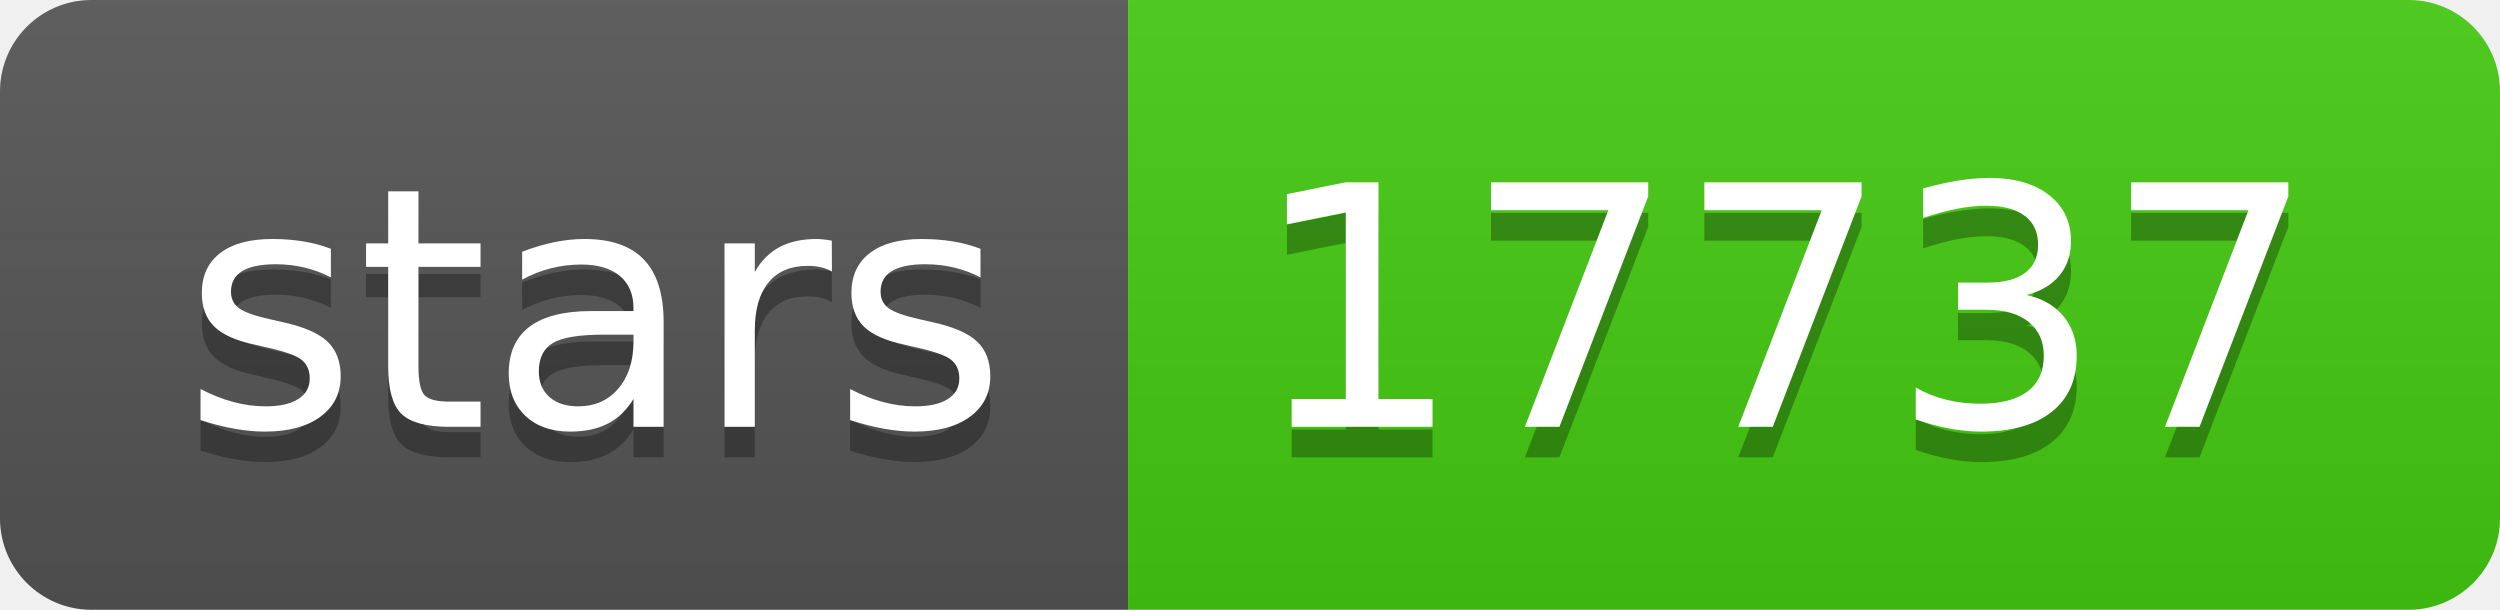
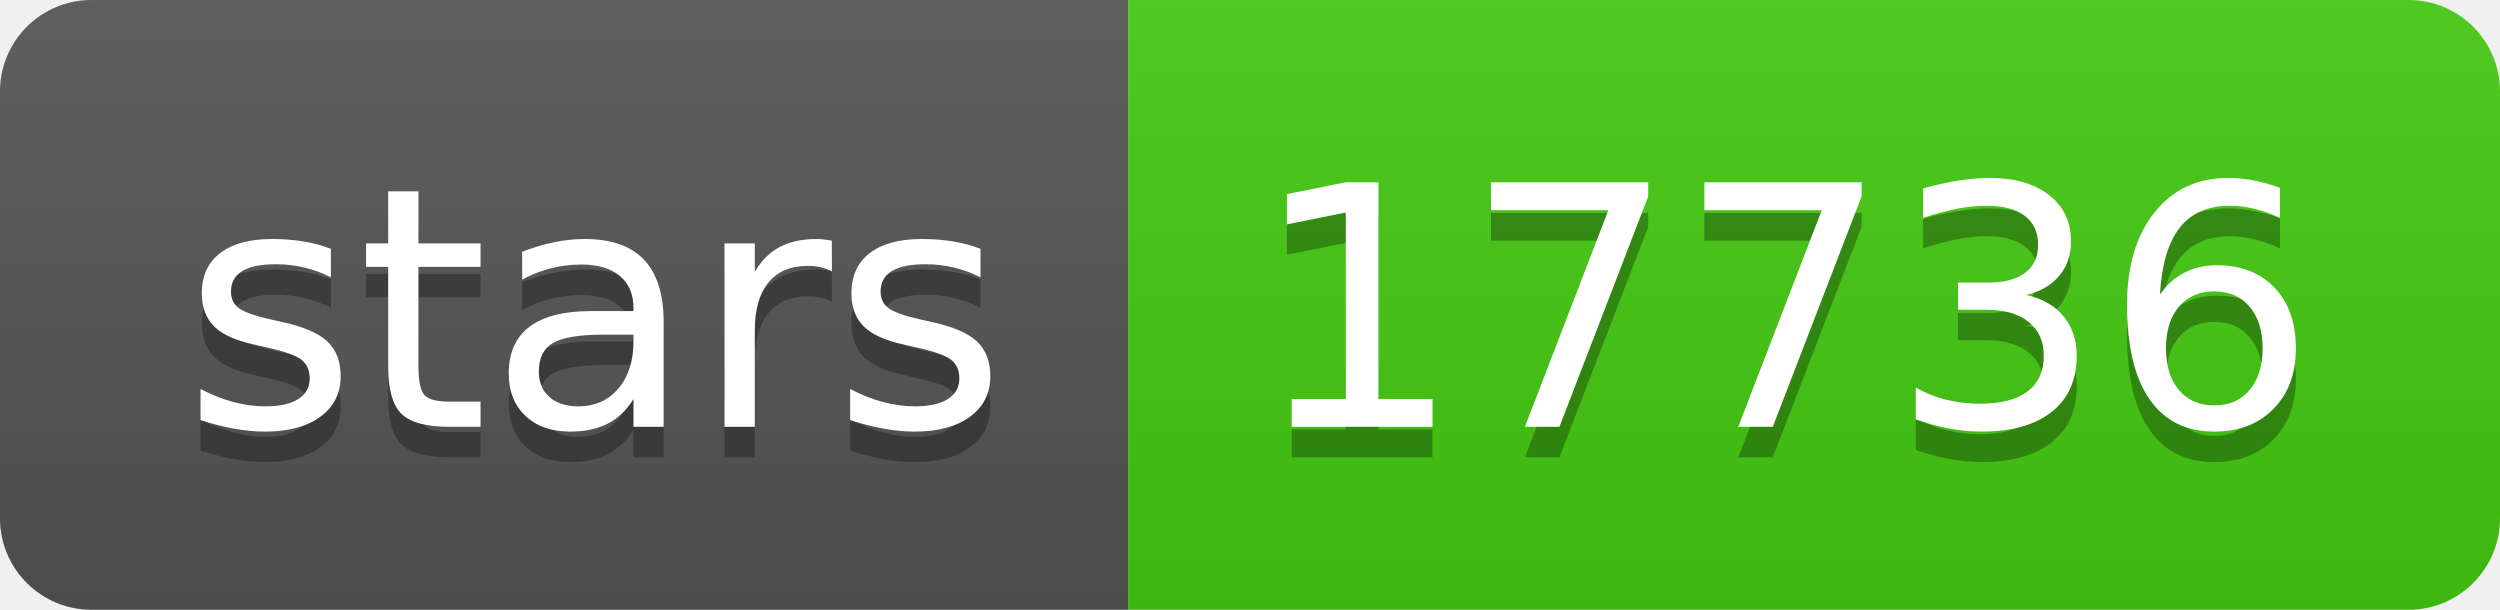
- <svg xmlns="http://www.w3.org/2000/svg" width="82" height="20" role="img" aria-label="stars: 17737">
+ <svg xmlns="http://www.w3.org/2000/svg" width="82" height="20" role="img" aria-label="stars: 17736">
  <linearGradient id="s" x2="0" y2="100%">
    <stop offset="0" stop-color="#bbb" stop-opacity=".1" />
    <stop offset="1" stop-opacity=".1" />
  </linearGradient>
  <clipPath id="r">
    <rect width="82" height="20" rx="3" fill="#fff" />
  </clipPath>
  <g clip-path="url(#r)">
    <rect width="37" height="20" fill="#555" />
    <rect x="37" width="45" height="20" fill="#4c1" />
    <rect width="82" height="20" fill="url(#s)" />
  </g>
  <g fill="#fff" text-anchor="middle" font-family="Verdana,Geneva,DejaVu Sans,sans-serif" text-rendering="geometricPrecision" font-size="110">
    <text aria-hidden="true" x="195" y="150" fill="#010101" fill-opacity=".3" transform="scale(.1)" textLength="270">stars</text>
    <text x="195" y="140" transform="scale(.1)" fill="#fff" textLength="270">stars</text>
-     <text aria-hidden="true" x="585" y="150" fill="#010101" fill-opacity=".3" transform="scale(.1)" textLength="350">17737</text>
-     <text x="585" y="140" transform="scale(.1)" fill="#fff" textLength="350">17737</text>
+     <text aria-hidden="true" x="585" y="150" fill="#010101" fill-opacity=".3" transform="scale(.1)" textLength="350">17736</text>
+     <text x="585" y="140" transform="scale(.1)" fill="#fff" textLength="350">17736</text>
  </g>
</svg>
